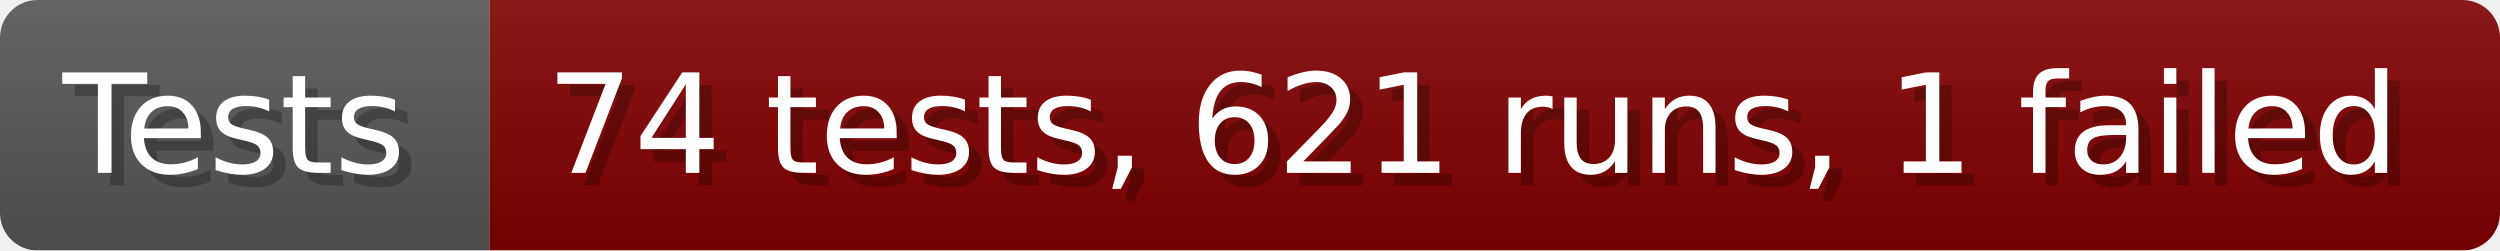
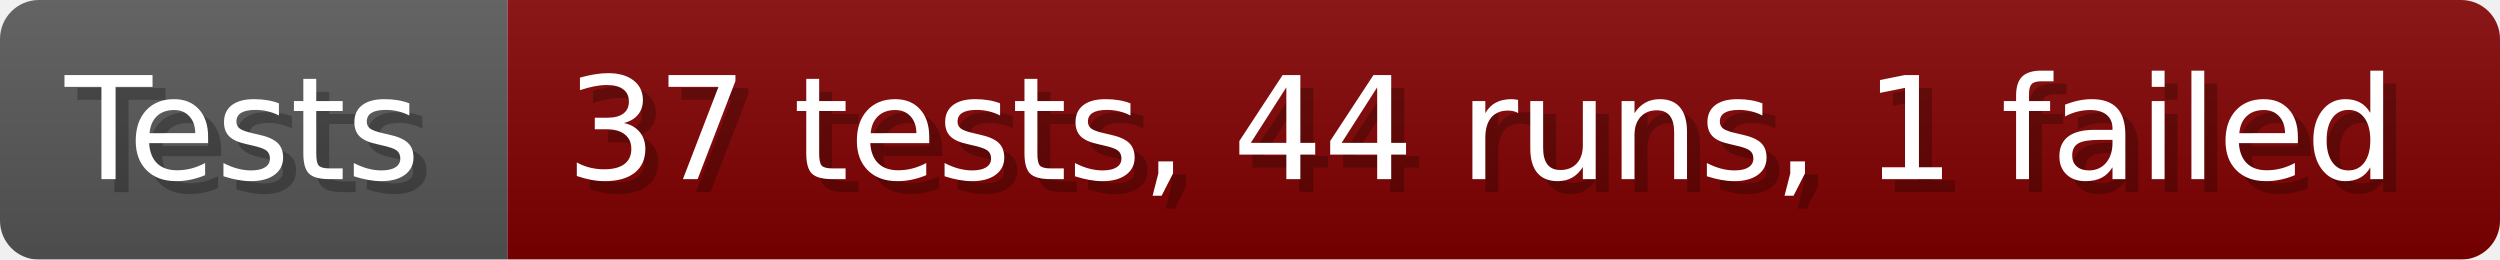
- <svg xmlns="http://www.w3.org/2000/svg" width="199.6" height="20" viewBox="0 0 1996 200" role="img" aria-label="Tests: 74 tests, 621 runs, 1 failed">
+ <svg xmlns="http://www.w3.org/2000/svg" width="192.6" height="20" viewBox="0 0 1926 200" role="img" aria-label="Tests: 37 tests, 44 runs, 1 failed">
  <linearGradient id="a" x2="0" y2="100%">
    <stop offset="0" stop-opacity=".1" stop-color="#EEE" />
    <stop offset="1" stop-opacity=".1" />
  </linearGradient>
  <mask id="m">
-     <rect width="1996" height="200" rx="30" fill="#FFF" />
+     <rect width="1926" height="200" rx="30" fill="#FFF" />
  </mask>
  <g mask="url(#m)">
    <rect width="391" height="200" fill="#555" />
-     <rect width="1605" height="200" fill="#800000" x="391" />
-     <rect width="1996" height="200" fill="url(#a)" />
+     <rect width="1535" height="200" fill="#800000" x="391" />
+     <rect width="1926" height="200" fill="url(#a)" />
  </g>
  <g aria-hidden="true" fill="#fff" text-anchor="start" font-family="Verdana,DejaVu Sans,sans-serif" font-size="110">
    <text x="60" y="148" textLength="291" fill="#000" opacity="0.25">Tests</text>
    <text x="50" y="138" textLength="291">Tests</text>
-     <text x="446" y="148" textLength="1505" fill="#000" opacity="0.25">74 tests, 621 runs, 1 failed</text>
-     <text x="436" y="138" textLength="1505">74 tests, 621 runs, 1 failed</text>
+     <text x="446" y="148" textLength="1435" fill="#000" opacity="0.25">37 tests, 44 runs, 1 failed</text>
+     <text x="436" y="138" textLength="1435">37 tests, 44 runs, 1 failed</text>
  </g>
</svg>
